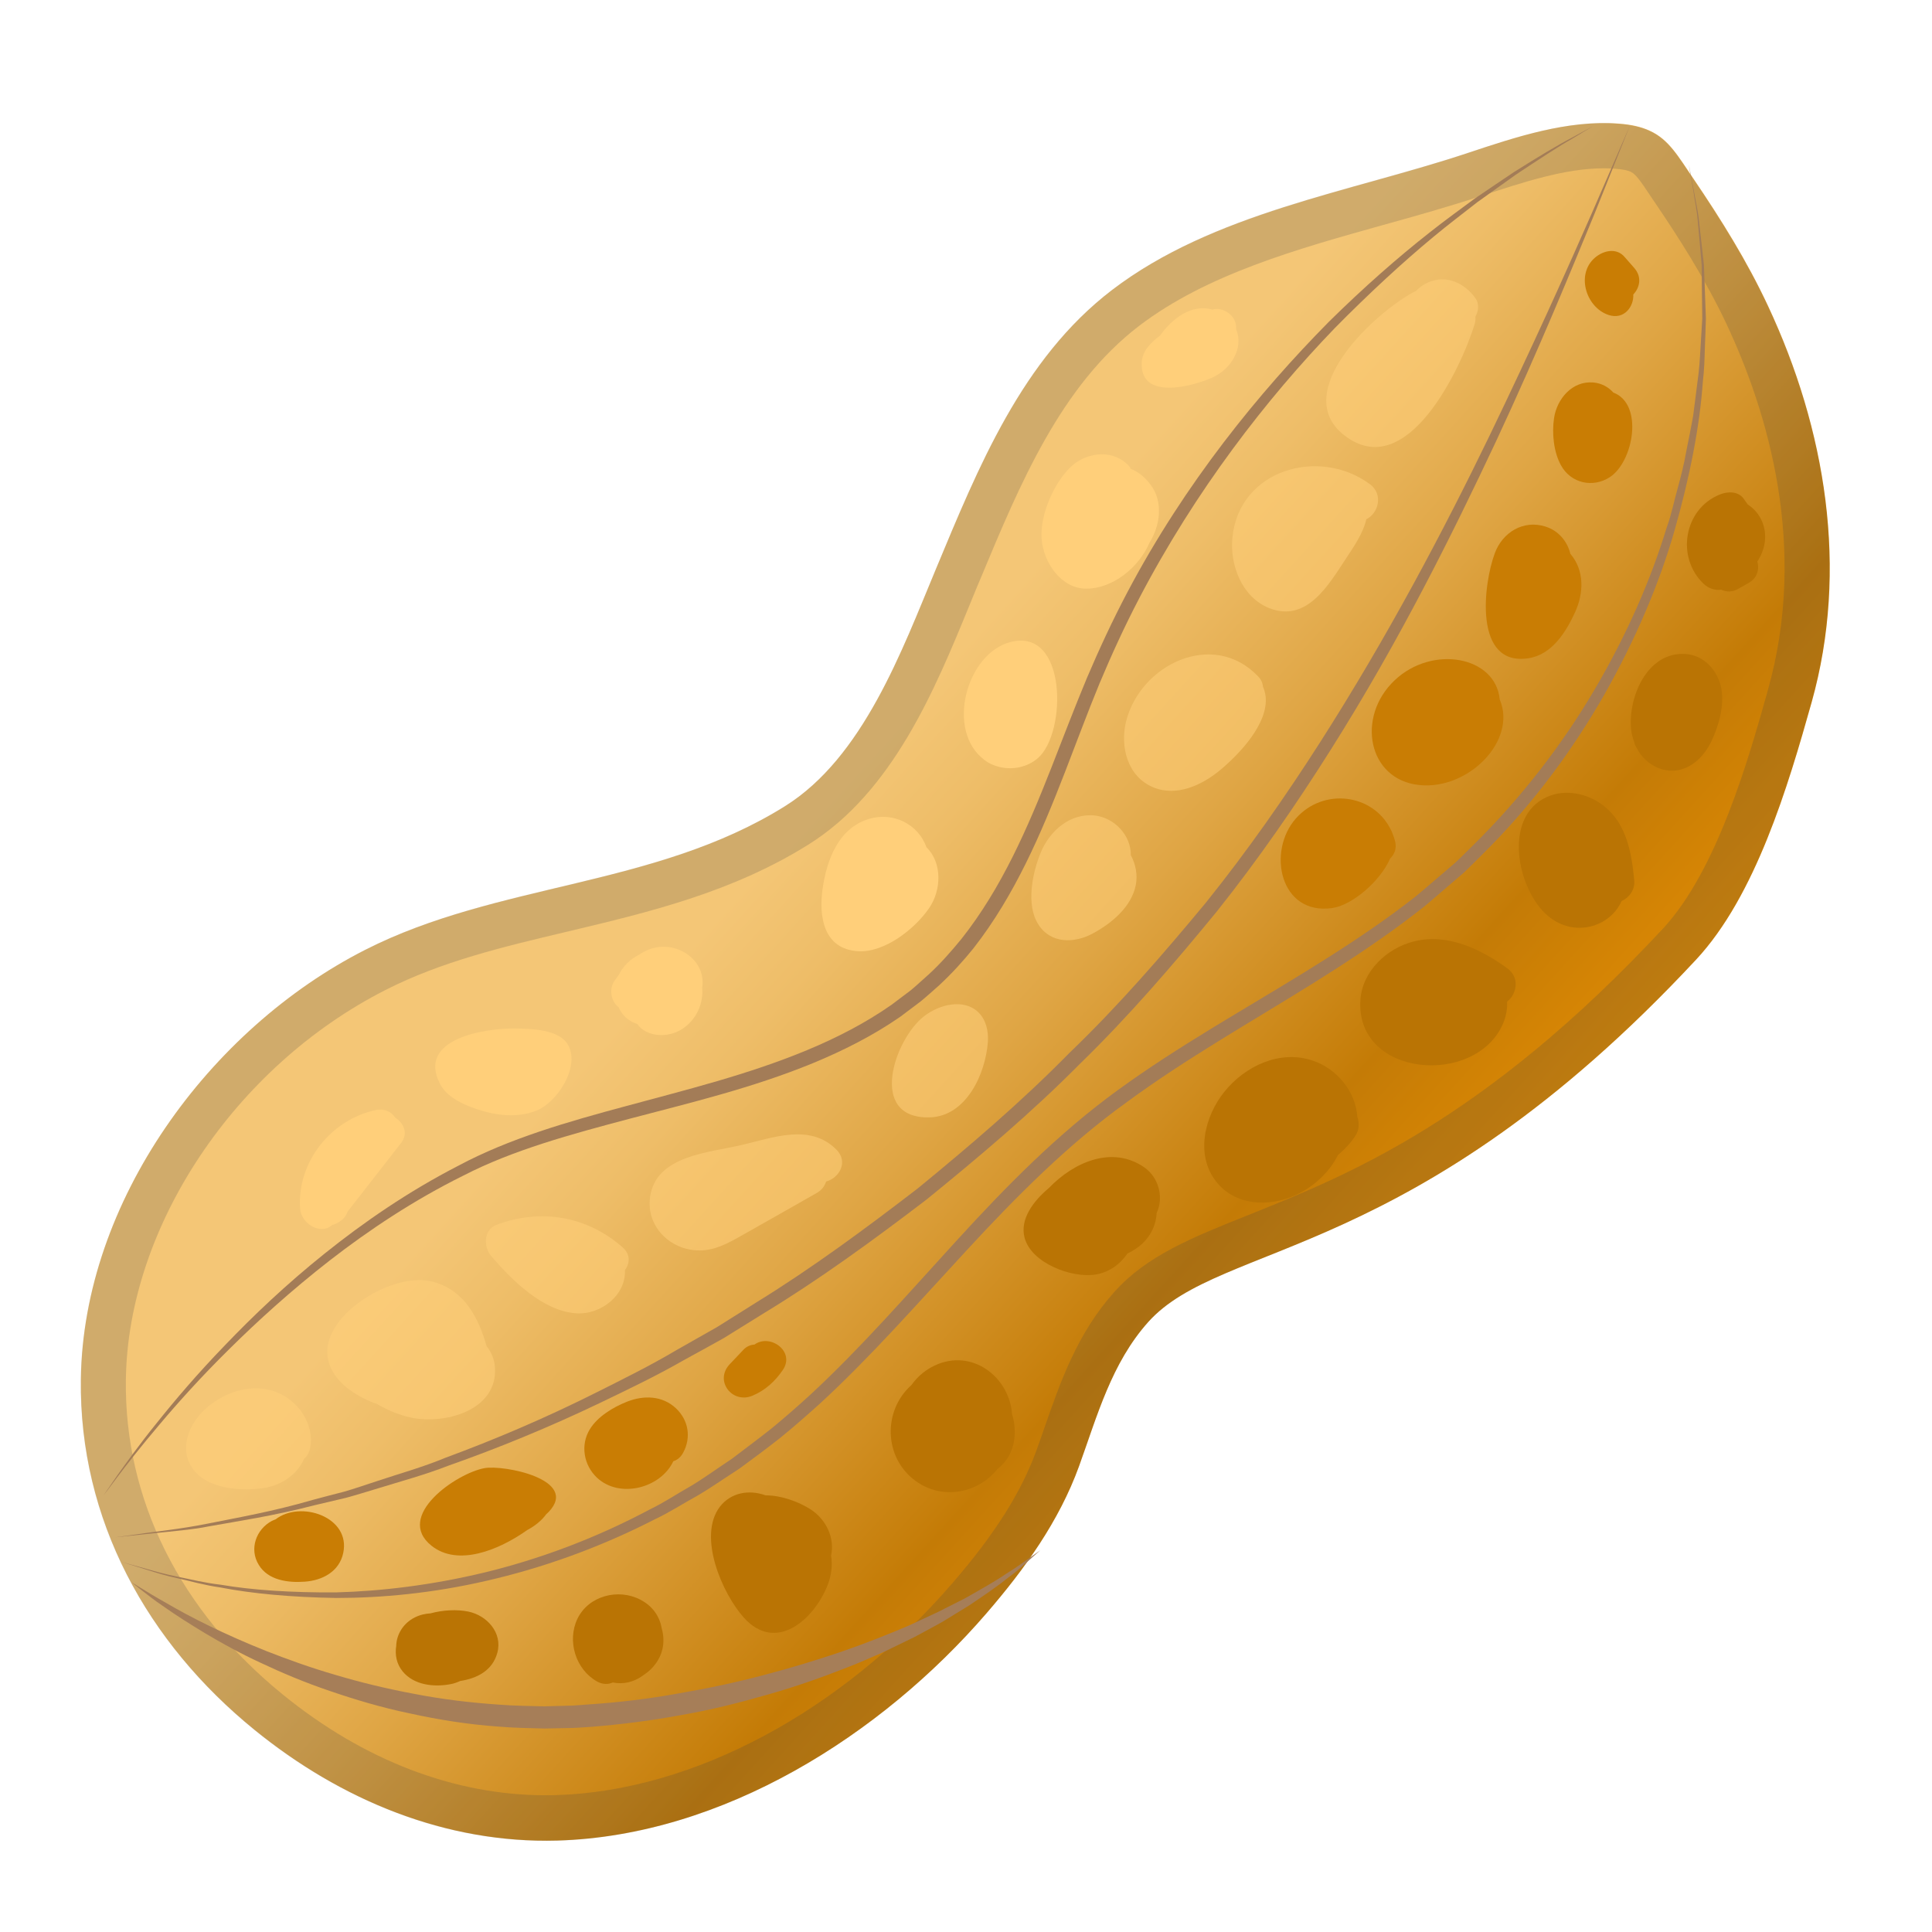
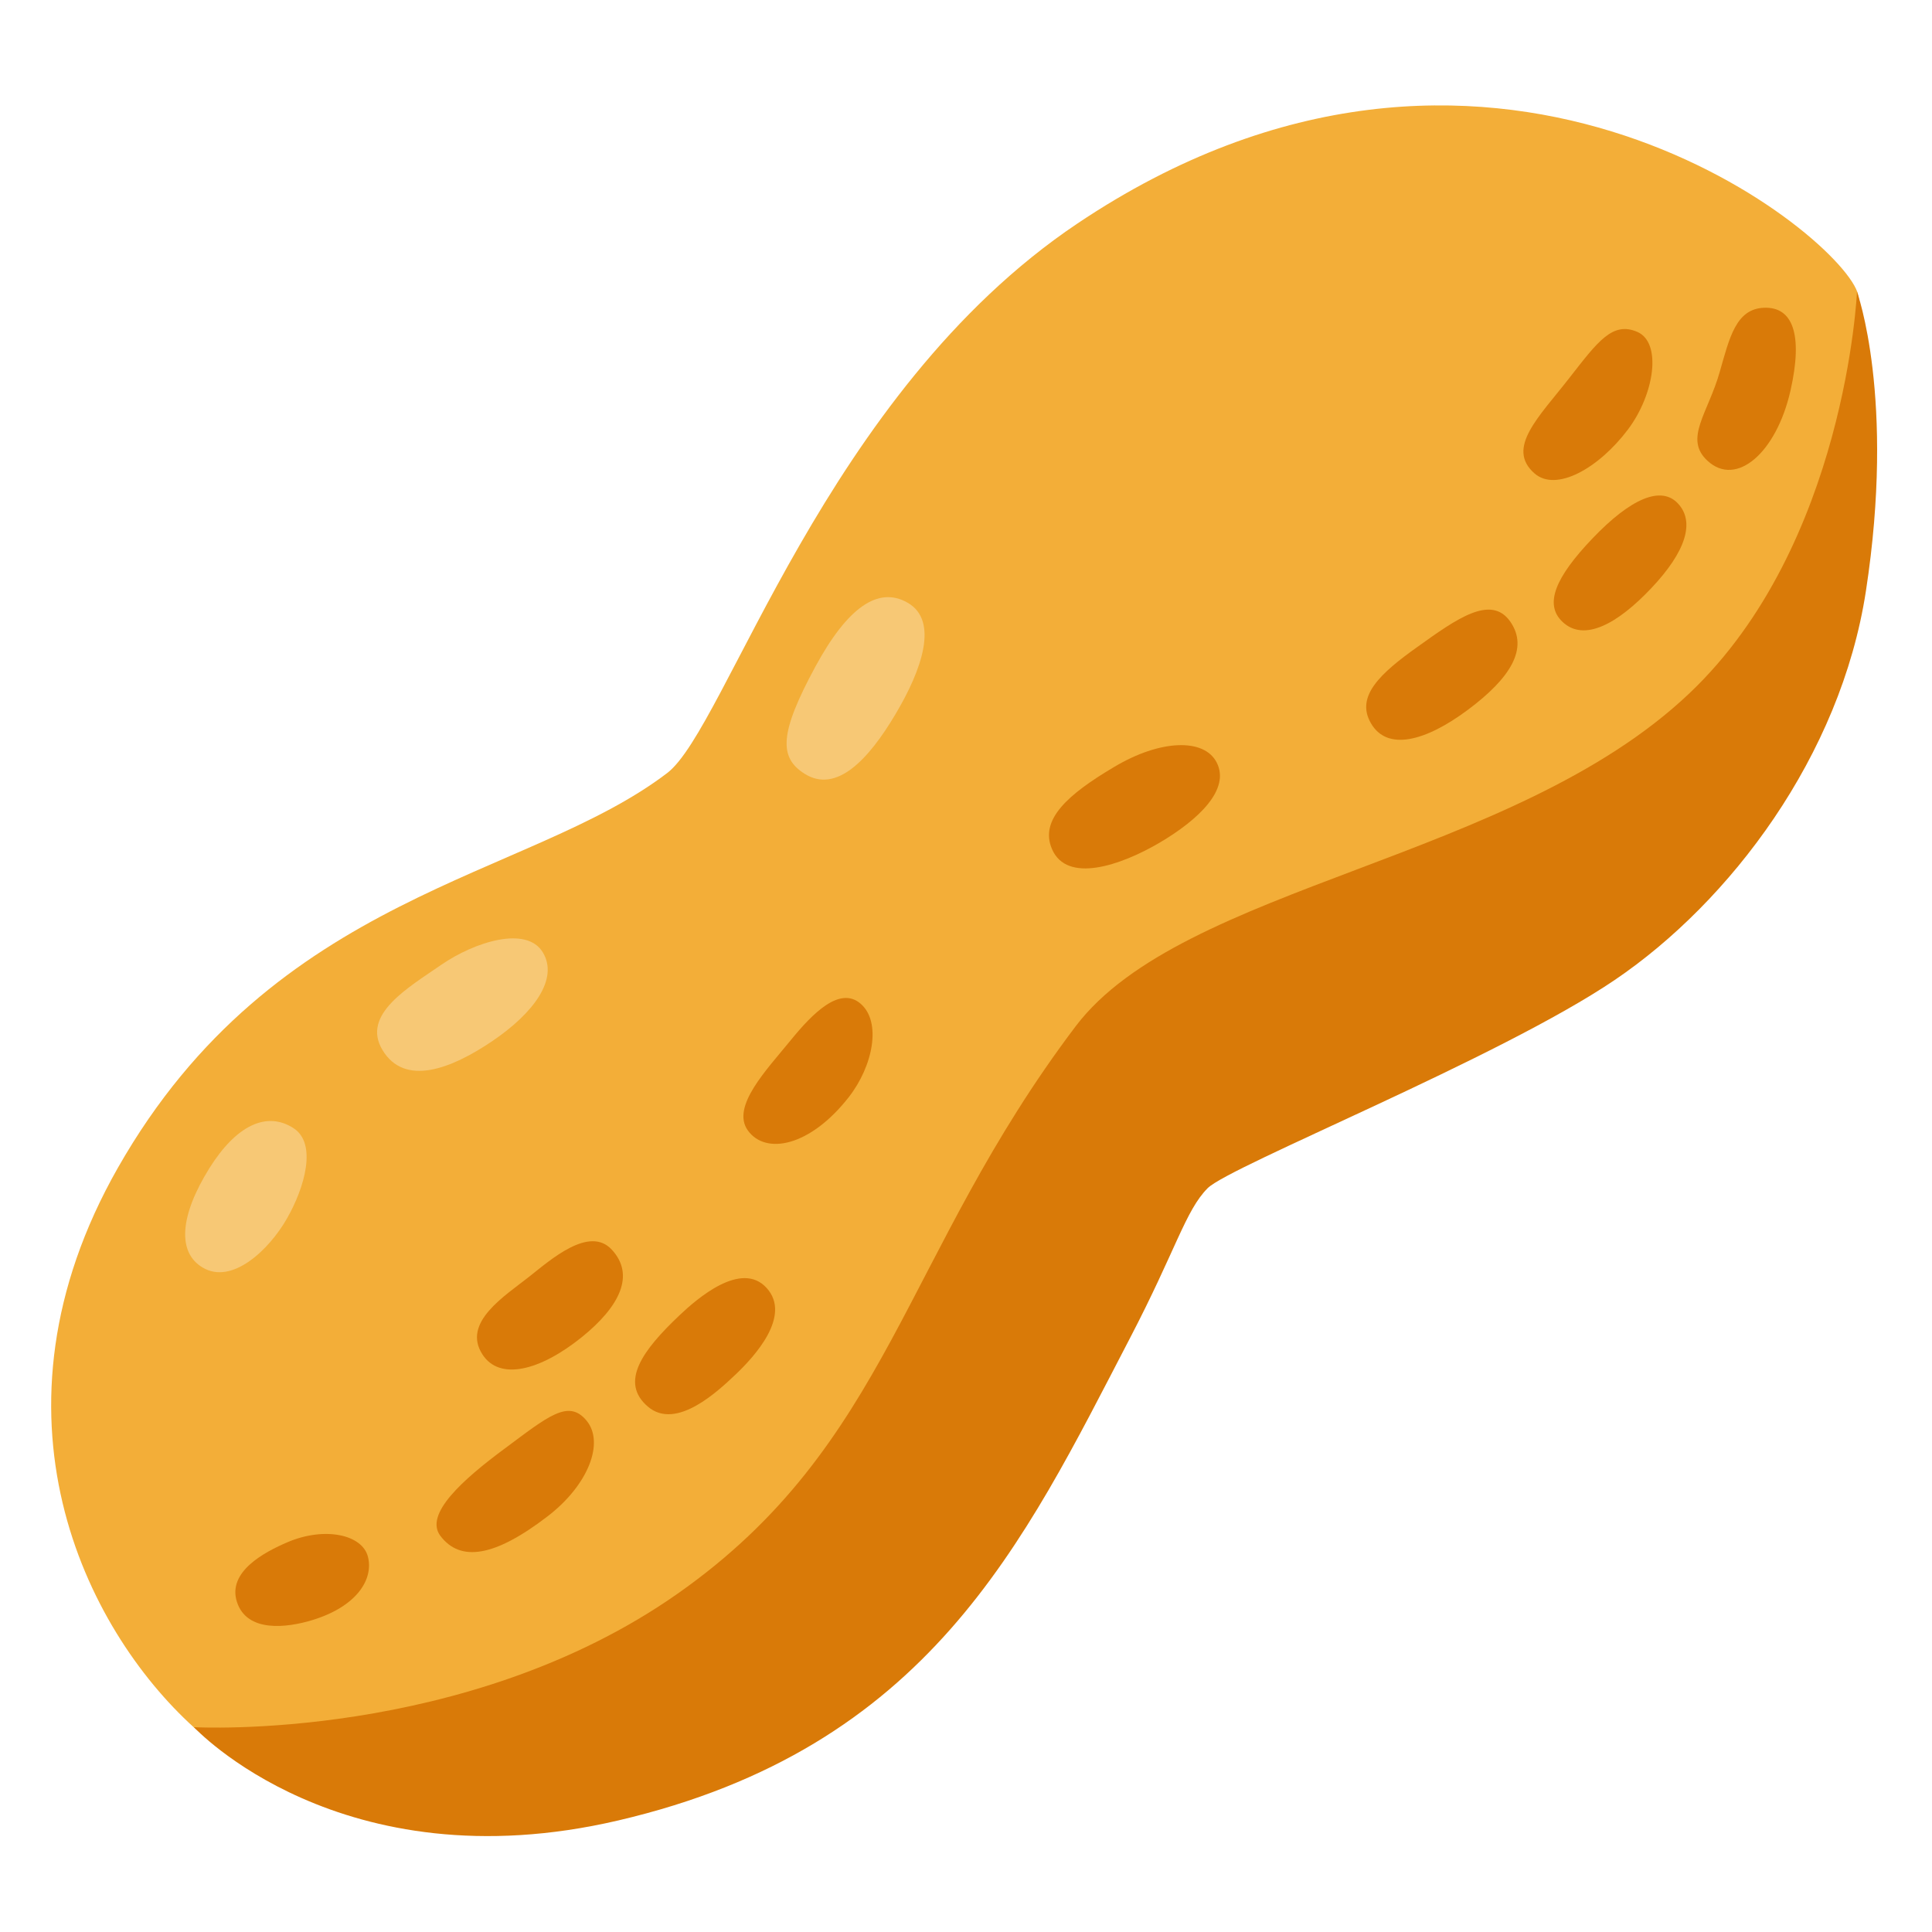
- <svg xmlns="http://www.w3.org/2000/svg" enable-background="new 0 0 128 128" viewBox="0 0 128 128">
-   <linearGradient id="a" x1="54.15" x2="92.65" y1="53.435" y2="88.435" gradientUnits="userSpaceOnUse">
-     <stop stop-color="#F4C676" offset="0" />
-     <stop stop-color="#EEBD68" offset=".132" />
-     <stop stop-color="#DFA544" offset=".381" />
-     <stop stop-color="#C67E0A" offset=".717" />
-     <stop stop-color="#C47B06" offset=".739" />
-     <stop stop-color="#E08B04" offset=".985" />
-   </linearGradient>
-   <path d="m109.3 8.66c1.27 0.58 1.87 1.67 2.92 3.21 1.83 2.7 3.53 5.43 4.91 8.38 3.83 8.18 5.37 17.46 2.9 26.27-1.57 5.59-3.72 12.83-7.66 17.06-18.76 20.14-31.43 18.57-36.3 24.01-2.43 2.72-3.37 6.2-4.58 9.55-1.32 3.64-3.6 6.81-6.12 9.73-6.99 8.1-17.49 14.75-28.44 15.07-7.41 0.21-14.37-2.7-20.06-7.33-7.1-5.77-11.63-13.91-11.51-23.23 0.15-11.78 8.52-23.21 18.84-28.45 8.8-4.47 19.19-4.13 27.8-9.51 5.19-3.24 7.76-10.33 10-15.7 2.81-6.74 5.7-13.93 11.67-18.5 6.7-5.12 15.8-6.49 23.6-9.09 3.17-1.06 6.58-2.19 9.98-1.94 0.85 0.06 1.51 0.22 2.05 0.47z" fill="url(#a)" />
-   <g opacity=".2">
-     <path d="m106.27 11.15c0.26 0 0.51 0.01 0.75 0.03 0.57 0.04 0.87 0.13 1.02 0.2 0.31 0.14 0.63 0.58 1.32 1.62l0.37 0.55c1.43 2.11 3.25 4.92 4.68 7.97 2.71 5.79 5.39 14.69 2.72 24.19-1.25 4.46-3.35 11.94-6.97 15.83-11.83 12.7-20.86 16.32-27.46 18.96-3.75 1.5-6.72 2.69-8.87 5.09-2.46 2.75-3.57 5.94-4.64 9.02-0.17 0.5-0.35 1-0.53 1.5-1 2.75-2.76 5.55-5.57 8.79-7.36 8.52-17.18 13.77-26.26 14.03-0.23 0.01-0.45 0.01-0.68 0.01-6.02 0-12.04-2.3-17.41-6.67-6.81-5.53-10.51-12.94-10.4-20.86 0.13-10.12 7.2-20.74 17.2-25.82 3.71-1.89 7.79-2.86 12.1-3.88 5.33-1.27 10.85-2.58 15.93-5.76 5.58-3.49 8.38-10.29 10.62-15.75 0.19-0.46 0.37-0.9 0.55-1.34l0.22-0.52c2.62-6.29 5.32-12.78 10.51-16.75 4.47-3.41 10.43-5.08 16.19-6.69 2.17-0.6 4.4-1.23 6.54-1.94 2.7-0.88 5.48-1.81 8.07-1.81m0-3c-3.07 0-6.13 1.02-9 1.97-7.81 2.6-16.91 3.97-23.6 9.09-5.98 4.57-8.86 11.76-11.67 18.5-2.24 5.37-4.81 12.46-10 15.7-8.61 5.38-19 5.04-27.8 9.51-10.33 5.26-18.69 16.69-18.85 28.47-0.12 9.31 4.41 17.46 11.51 23.23 5.5 4.47 12.17 7.34 19.3 7.34 0.25 0 0.51 0 0.76-0.01 10.95-0.32 21.45-6.97 28.44-15.07 2.52-2.92 4.8-6.1 6.12-9.73 1.21-3.35 2.15-6.83 4.58-9.55 4.87-5.44 17.53-3.88 36.29-24.01 3.94-4.23 6.09-11.47 7.66-17.06 2.47-8.81 0.94-18.09-2.9-26.27-1.38-2.96-3.09-5.69-4.91-8.38-1.05-1.55-1.65-2.63-2.92-3.21-0.54-0.25-1.19-0.4-2.05-0.47-0.31-0.03-0.64-0.05-0.96-0.05z" fill="#424242" />
-   </g>
-   <path d="m111.89 10.9s0.11 0.6 0.33 1.73c0.09 0.57 0.27 1.25 0.35 2.08 0.09 0.83 0.2 1.78 0.32 2.84 0.04 1.07 0.08 2.26 0.13 3.55-0.02 0.65-0.04 1.32-0.07 2.01-0.02 0.7-0.04 1.42-0.13 2.16-0.21 2.98-0.86 6.31-1.87 9.85s-2.59 7.25-4.67 10.92c-2.1 3.67-4.76 7.3-8.05 10.55-0.41 0.41-0.82 0.82-1.24 1.22-0.44 0.38-0.88 0.76-1.33 1.14s-0.88 0.77-1.35 1.15c-0.47 0.36-0.92 0.72-1.4 1.07-1.92 1.42-3.92 2.73-5.97 4.01-4.09 2.55-8.35 4.95-12.26 7.82-3.94 2.83-7.36 6.29-10.62 9.82-3.26 3.52-6.39 7.1-9.79 10.22-0.86 0.77-1.72 1.53-2.6 2.24-0.91 0.72-1.79 1.36-2.68 2.02-0.94 0.6-1.84 1.24-2.78 1.79-0.95 0.52-1.85 1.11-2.81 1.56-3.76 1.93-7.57 3.26-11.16 4.08-3.59 0.83-6.98 1.14-9.97 1.14-2.99-0.05-5.59-0.29-7.69-0.7-1.06-0.15-1.98-0.42-2.79-0.6-0.81-0.17-1.49-0.39-2.03-0.56-1.09-0.34-1.68-0.52-1.68-0.52s0.59 0.16 1.69 0.47c0.55 0.16 1.23 0.35 2.04 0.51s1.74 0.4 2.8 0.52c2.1 0.36 4.7 0.53 7.66 0.51 2.96-0.08 6.3-0.47 9.84-1.32 3.54-0.86 7.27-2.22 10.95-4.18 0.94-0.45 1.82-1.05 2.75-1.57 0.91-0.55 1.78-1.19 2.69-1.79 0.87-0.66 1.78-1.34 2.64-2.02 0.86-0.71 1.71-1.45 2.55-2.22 3.34-3.09 6.44-6.66 9.69-10.21 3.24-3.55 6.71-7.09 10.71-9.99 3.99-2.9 8.28-5.28 12.36-7.8 2.04-1.26 4.04-2.55 5.92-3.93 0.47-0.34 0.94-0.71 1.4-1.06 0.44-0.36 0.88-0.75 1.32-1.12l1.31-1.12c0.42-0.39 0.82-0.8 1.22-1.19 3.23-3.19 5.92-6.71 8.03-10.3s3.71-7.23 4.77-10.72c0.32-0.86 0.48-1.74 0.72-2.57 0.23-0.84 0.44-1.67 0.58-2.49 0.16-0.82 0.33-1.61 0.46-2.38 0.1-0.78 0.2-1.54 0.29-2.28 0.11-0.73 0.15-1.45 0.19-2.14s0.08-1.36 0.12-2c-0.02-1.29-0.03-2.47-0.04-3.53-0.09-1.06-0.17-2.01-0.25-2.84-0.06-0.83-0.23-1.52-0.3-2.09-0.21-1.14-0.3-1.74-0.3-1.74z" fill="#A37C57" />
-   <path d="m68.92 102.71s-0.19 0.17-0.54 0.48c-0.36 0.31-0.85 0.8-1.57 1.32-0.69 0.56-1.58 1.17-2.61 1.86-0.53 0.32-1.09 0.67-1.68 1.03-0.6 0.35-1.25 0.68-1.92 1.05-0.69 0.33-1.4 0.68-2.14 1.04-0.76 0.32-1.53 0.68-2.35 0.99-1.63 0.64-3.37 1.26-5.21 1.78-1.84 0.53-3.75 1.02-5.73 1.36-1.97 0.37-4 0.63-6.04 0.79-0.52 0.03-1.01 0.08-1.55 0.08l-1.51 0.03c-1.03-0.03-2.06-0.04-3.06-0.13-2.01-0.14-3.98-0.46-5.85-0.87-1.88-0.39-3.65-0.92-5.31-1.49-1.66-0.56-3.19-1.21-4.57-1.86-1.39-0.64-2.61-1.32-3.67-1.95-1.06-0.64-1.97-1.22-2.69-1.73-0.74-0.49-1.27-0.94-1.65-1.22-0.37-0.29-0.57-0.45-0.57-0.45s0.22 0.13 0.62 0.38 0.99 0.61 1.76 1.04c1.52 0.89 3.76 2.03 6.55 3.14 1.4 0.55 2.92 1.1 4.57 1.58 1.64 0.49 3.4 0.92 5.23 1.26 1.83 0.36 3.74 0.59 5.69 0.72 0.98 0.08 1.94 0.08 2.93 0.11l1.51-0.04c0.47 0 0.98-0.06 1.47-0.09 1.98-0.13 3.96-0.37 5.89-0.72 1.93-0.33 3.83-0.73 5.63-1.21 1.81-0.47 3.54-1 5.17-1.55 1.62-0.56 3.13-1.16 4.51-1.75 0.68-0.32 1.33-0.62 1.95-0.91 0.61-0.31 1.19-0.6 1.74-0.88 1.06-0.6 1.99-1.12 2.72-1.62 0.75-0.46 1.31-0.88 1.69-1.15s0.59-0.42 0.59-0.42z" fill="#A67E58" />
-   <path d="m107.97 8.36s-0.84 2.1-2.32 5.78c-1.51 3.66-3.65 8.91-6.52 15.07-2.89 6.15-6.42 13.27-10.97 20.47-2.27 3.6-4.77 7.23-7.56 10.73-2.83 3.45-5.8 6.91-9.06 10.08-3.2 3.23-6.68 6.16-10.15 8.98-3.55 2.71-7.12 5.31-10.76 7.52-0.91 0.56-1.8 1.12-2.69 1.67-0.92 0.51-1.82 1.01-2.72 1.5-1.78 1.02-3.59 1.88-5.35 2.73-3.52 1.69-6.94 3.08-10.15 4.21-1.59 0.62-3.17 1.04-4.65 1.5-0.74 0.22-1.46 0.45-2.17 0.64-0.71 0.17-1.41 0.33-2.08 0.49-2.68 0.7-5.06 1.05-7.01 1.4-0.97 0.2-1.86 0.26-2.62 0.35-0.77 0.08-1.42 0.15-1.94 0.2-1.06 0.11-1.62 0.17-1.62 0.17s0.56-0.08 1.61-0.22c1.05-0.17 2.6-0.3 4.54-0.69s4.31-0.8 6.95-1.57c0.67-0.18 1.35-0.36 2.06-0.54 0.7-0.2 1.41-0.45 2.15-0.69 1.46-0.49 3.03-0.92 4.6-1.57 3.17-1.17 6.56-2.6 10.02-4.34 1.73-0.87 3.52-1.75 5.27-2.79 0.89-0.5 1.78-1.01 2.68-1.52 0.88-0.55 1.77-1.11 2.66-1.67 3.6-2.22 7.12-4.81 10.64-7.52 3.43-2.81 6.87-5.74 10.03-8.96 3.25-3.12 6.2-6.53 9.04-9.95 2.78-3.46 5.28-7.05 7.56-10.61 4.56-7.13 8.24-14.15 11.2-20.25 2.95-6.11 5.26-11.27 6.85-14.9 1.58-3.62 2.48-5.7 2.48-5.7z" fill="#A37C57" />
-   <path d="m105.5 8.38s-0.47 0.28-1.34 0.81c-0.89 0.5-2.14 1.33-3.73 2.38-0.77 0.55-1.63 1.17-2.56 1.83-0.9 0.71-1.89 1.45-2.91 2.3-2.04 1.69-4.24 3.72-6.52 6.03-4.51 4.68-9.22 10.73-12.98 17.94-0.94 1.8-1.8 3.67-2.61 5.6-0.8 1.94-1.53 3.92-2.31 5.93-1.55 3.99-3.29 8.1-6.04 11.62-0.7 0.87-1.44 1.68-2.28 2.46-0.41 0.36-0.81 0.73-1.23 1.07l-1.34 1.01c-1.82 1.26-3.79 2.25-5.8 3.08-4.02 1.65-8.16 2.63-12.1 3.67-3.93 1.04-7.76 2.08-11.04 3.77-3.33 1.65-6.27 3.62-8.84 5.61-2.57 2-4.78 4.01-6.66 5.87-1.89 1.86-3.43 3.58-4.66 5.04-1.23 1.45-2.15 2.63-2.77 3.45-0.61 0.82-0.94 1.25-0.94 1.25s0.31-0.45 0.89-1.29c0.59-0.83 1.46-2.06 2.66-3.54 1.19-1.49 2.69-3.26 4.54-5.17 1.84-1.92 4.02-4 6.58-6.05s5.5-4.09 8.86-5.82c3.37-1.8 7.2-2.9 11.15-3.96 3.94-1.07 8.04-2.07 11.96-3.7 1.95-0.81 3.86-1.79 5.6-3.01l1.26-0.95c0.41-0.34 0.81-0.72 1.22-1.08 0.76-0.7 1.48-1.52 2.15-2.34 2.66-3.36 4.39-7.37 5.95-11.34 0.78-1.99 1.54-3.99 2.35-5.93 0.83-1.95 1.71-3.84 2.67-5.66 3.84-7.28 8.75-13.27 13.35-17.93 2.33-2.3 4.6-4.29 6.69-5.93 1.04-0.83 2.06-1.55 2.98-2.24 0.95-0.65 1.83-1.24 2.62-1.77 1.62-1.02 2.9-1.79 3.81-2.26 0.89-0.49 1.37-0.75 1.37-0.75z" fill="#A37C57" />
-   <path d="m112.87 38.68c0.3 0.29 0.74 0.45 1.16 0.39 0.34 0.15 0.73 0.17 1.1-0.04l0.71-0.4c0.6-0.34 0.73-0.92 0.59-1.43 0.24-0.37 0.42-0.79 0.49-1.27 0.14-0.99-0.29-1.97-1.12-2.5l-0.3-0.42c-0.37-0.48-1.06-0.45-1.55-0.25-2.4 0.96-2.92 4.17-1.08 5.92z" fill="#BA7404" />
-   <path d="m108.55 49.76c0.08 0.13 0.16 0.25 0.26 0.36 0.01 0.02 0.03 0.03 0.05 0.05 0.16 0.18 0.34 0.34 0.55 0.47 0.09 0.06 0.18 0.11 0.28 0.16 0.09 0.05 0.18 0.09 0.28 0.12 0.16 0.06 0.34 0.1 0.52 0.12h0.01c0.04 0 0.07 0.02 0.11 0.02 1.3 0.07 2.28-0.89 2.79-1.98 0.48-1.03 0.85-2.33 0.64-3.47-0.22-1.17-1.13-2.2-2.36-2.28-2.55-0.18-3.84 2.88-3.61 5.02 0.03 0.29 0.11 0.57 0.21 0.84 0.02 0.04 0.01 0.09 0.03 0.13 0.05 0.12 0.12 0.22 0.18 0.32 0.02 0.05 0.04 0.09 0.06 0.12z" fill="#BA7404" />
-   <path d="m102.53 60.66c1.76 1.51 4.16 0.74 4.9-0.96 0.5-0.23 0.91-0.73 0.84-1.41-0.17-1.75-0.49-3.63-1.92-4.82-1.05-0.88-2.6-1.25-3.88-0.66-2.94 1.34-1.94 6.14 0.06 7.85z" fill="#BA7404" />
-   <path d="m99.57 67.84c0.21-0.48 0.3-0.98 0.28-1.48 0.63-0.48 0.87-1.59 0.01-2.21-1.77-1.28-3.99-2.35-6.22-1.77-1.77 0.45-3.39 1.98-3.51 3.87-0.33 5.13 7.61 5.76 9.44 1.59z" fill="#BA7404" />
-   <path d="m85.85 79.17c1.16-0.53 2.21-1.48 2.79-2.64 0.5-0.43 0.92-0.89 1.2-1.35 0.2-0.33 0.23-0.78 0.09-1.17-0.11-1.69-1.35-3.21-2.98-3.75-2.17-0.72-4.46 0.37-5.83 2.07-1.3 1.61-1.94 4.14-0.57 5.92 1.26 1.65 3.53 1.74 5.3 0.92z" fill="#BA7404" />
-   <path d="m72.59 84.44c0.88-0.14 1.63-0.68 2.1-1.39 0.24-0.11 0.46-0.24 0.68-0.4 0.81-0.59 1.22-1.44 1.26-2.28 0.48-1.01 0.16-2.35-0.82-3.03-2.1-1.46-4.65-0.37-6.32 1.37-1.05 0.88-1.93 2.08-1.61 3.29 0.44 1.68 3.12 2.7 4.71 2.44z" fill="#BA7404" />
-   <path d="m60.68 98.13c1.8 1.29 4.14 0.78 5.4-0.8 0.71-0.55 1.18-1.4 1.15-2.57-0.01-0.37-0.07-0.73-0.18-1.07-0.16-2.33-2.44-4.26-4.87-3.33-0.77 0.3-1.37 0.8-1.8 1.41-1.88 1.67-1.86 4.8 0.3 6.36z" fill="#BA7404" />
-   <path d="m49.28 107.17c2.12 2.36 4.63 0.15 5.54-2.12 0.26-0.65 0.35-1.34 0.24-1.99 0.26-1.12-0.3-2.39-1.37-3.07-0.79-0.5-1.92-0.92-2.97-0.92-1.08-0.39-2.29-0.2-3.03 0.76-1.49 1.97 0.17 5.76 1.59 7.34z" fill="#BA7404" />
-   <path d="m39.57 111.41c0.37 0.2 0.73 0.19 1.03 0.06 0.73 0.14 1.38-0.04 1.92-0.41l0.09-0.06c0.02-0.01 0.03-0.02 0.05-0.04 0.6-0.39 1.07-1 1.23-1.71 0.1-0.45 0.08-0.9-0.04-1.33-0.13-0.77-0.56-1.49-1.43-1.94-1.46-0.76-3.42-0.26-4.16 1.26-0.71 1.48-0.12 3.38 1.31 4.17z" fill="#BA7404" />
-   <path d="m26.68 110.74c0.75 0.91 2.08 1.05 3.17 0.84 0.23-0.04 0.44-0.12 0.64-0.21 1.1-0.17 2.14-0.68 2.46-1.87 0.36-1.32-0.69-2.48-1.93-2.73-0.73-0.15-1.66-0.11-2.5 0.12-0.34 0.02-0.68 0.09-1.04 0.27-0.76 0.38-1.21 1.12-1.23 1.89-0.09 0.59 0.02 1.19 0.43 1.69z" fill="#BA7404" />
-   <path d="m106.58 20.87c1.01 0.33 1.67-0.54 1.63-1.36 0.43-0.45 0.59-1.16 0.06-1.76-0.21-0.24-0.43-0.49-0.64-0.73-0.5-0.58-1.28-0.45-1.83-0.05-1.45 1.05-0.78 3.39 0.78 3.9z" fill="#C97D04" />
-   <path d="m106.66 31.61c1.57-1.03 2.25-4.84 0.23-5.6-0.33-0.37-0.78-0.62-1.33-0.67-1.39-0.12-2.41 1.08-2.6 2.36-0.15 1-0.03 2.24 0.46 3.13 0.66 1.2 2.12 1.51 3.24 0.78z" fill="#C97D04" />
-   <path d="m101.27 43.61c1.55-0.24 2.47-1.72 3.08-3.04 0.58-1.27 0.64-2.77-0.31-3.88-0.2-0.82-0.78-1.54-1.67-1.81-1.45-0.45-2.82 0.39-3.33 1.76-0.77 2.04-1.43 7.54 2.23 6.97z" fill="#C97D04" />
-   <path d="m94.02 52.01c3.25 0.35 6.51-2.94 5.34-5.67-0.27-2.87-4.47-3.64-6.97-1.26-2.55 2.42-1.77 6.57 1.63 6.93z" fill="#C97D04" />
-   <path d="m88.27 60.16c1.28-0.18 3.15-1.73 3.83-3.28 0.28-0.27 0.45-0.65 0.33-1.14-0.04-0.16-0.09-0.31-0.15-0.46-0.04-0.12-0.09-0.24-0.16-0.36-1.17-2.32-4.43-2.76-6.26-0.7-1.94 2.19-1.06 6.44 2.41 5.94z" fill="#C97D04" />
-   <path d="m49.85 92.47c0.84-0.35 1.5-0.95 2.01-1.7 0.85-1.23-0.84-2.44-1.87-1.69-0.26 0.02-0.52 0.11-0.75 0.36l-0.89 0.94c-1.04 1.09 0.15 2.65 1.5 2.09z" fill="#C97D04" />
-   <path d="m39.54 97.89c1.5 1.42 4.23 0.71 5.07-1.08 0.26-0.08 0.49-0.26 0.66-0.58 0.53-1 0.35-2.13-0.48-2.92-0.91-0.86-2.15-0.88-3.26-0.44-0.9 0.36-1.93 0.97-2.45 1.82-0.64 1.04-0.41 2.37 0.46 3.2z" fill="#C97D04" />
-   <path d="m28.59 102.41c1.74 1.39 4.45 0.3 6.34-1.04 0.49-0.26 0.95-0.62 1.26-1.05 0.05-0.05 0.11-0.1 0.16-0.15 2.06-2.16-3.01-3.14-4.26-2.9-1.85 0.34-5.97 3.17-3.5 5.14z" fill="#C97D04" />
-   <path d="m89.05 28.83c4.15 3.25 7.76-4.46 8.65-7.36 0.05-0.18 0.06-0.34 0.05-0.49 0.21-0.38 0.26-0.85 0.01-1.21-0.72-1.01-1.9-1.58-3.12-1.07-0.31 0.13-0.58 0.33-0.81 0.56-2.68 1.36-8.44 6.7-4.78 9.57z" fill="#FFCF7A" opacity=".56" />
-   <path d="m84.09 40.29c2.5 0.99 3.95-1.57 5.1-3.31 0.5-0.75 1.14-1.69 1.33-2.58 0.78-0.37 1.17-1.64 0.23-2.33-3.37-2.47-8.66-0.96-9.1 3.55-0.18 1.81 0.63 3.95 2.44 4.67z" fill="#FFCF7A" opacity=".56" />
-   <path d="m76.4 52.16c1.56 0.65 3.25-0.15 4.45-1.15 1.27-1.06 3.2-3.08 3-4.88-0.03-0.23-0.09-0.44-0.17-0.62-0.03-0.24-0.11-0.48-0.33-0.7-2.98-3.12-7.81-0.79-8.75 3.01-0.4 1.66 0.1 3.63 1.8 4.34z" fill="#FFCF7A" opacity=".56" />
-   <path d="m72.39 61.85c1.25-0.67 2.58-1.77 2.86-3.22 0.13-0.68-0.01-1.38-0.33-1.97 0.02-1.31-1.08-2.48-2.38-2.63-1.64-0.18-3 1.02-3.59 2.46-0.55 1.33-0.99 3.46-0.16 4.75 0.81 1.29 2.38 1.27 3.6 0.61z" fill="#FFCF7A" opacity=".56" />
-   <path d="m61.58 74.03c2.45-0.06 3.72-2.91 3.87-5.01 0.05-0.71-0.13-1.48-0.65-1.97-0.95-0.9-2.55-0.52-3.58 0.28-1.97 1.53-3.75 6.79 0.36 6.7z" fill="#FFCF7A" opacity=".56" />
-   <path d="m46.53 82.84c1.1-0.06 2.06-0.68 2.99-1.2 1.54-0.87 3.08-1.74 4.62-2.62 0.31-0.18 0.5-0.45 0.59-0.74 0.86-0.23 1.5-1.29 0.69-2.11-1.75-1.76-4.18-0.8-6.29-0.31-2.15 0.51-5.67 0.68-6.06 3.44-0.29 2.04 1.48 3.65 3.46 3.54z" fill="#FFCF7A" opacity=".56" />
-   <path d="m32.53 83.2c1.35 1.58 3.42 3.66 5.64 3.81 1.66 0.11 3.32-1.23 3.23-2.86 0.33-0.44 0.39-1.03-0.15-1.51-2.36-2.08-5.45-2.6-8.38-1.48-0.84 0.32-0.83 1.47-0.34 2.04z" fill="#FFCF7A" opacity=".56" />
-   <path d="m24.98 93.02c0.83 0.49 1.74 0.82 2.47 0.94 2.21 0.37 5.54-0.59 5.34-3.38-0.04-0.54-0.24-1.01-0.55-1.39-0.53-1.87-1.46-3.68-3.48-4.25-2.01-0.57-4.75 0.84-6.05 2.32-2.31 2.63-0.36 4.83 2.27 5.76z" fill="#FFCF7A" opacity=".56" />
-   <path d="m17.45 98.59c1.16-0.17 2.24-0.88 2.69-1.93 0.21-0.19 0.37-0.45 0.42-0.79 0.25-1.54-0.78-3.03-2.18-3.61-1.58-0.65-3.37-0.1-4.63 0.96-1.19 1-1.98 2.75-0.94 4.14 0.97 1.29 3.15 1.45 4.64 1.23z" fill="#FFCF7A" opacity=".56" />
-   <path d="m20.19 104.79c1.17-0.08 2.29-0.67 2.55-1.9 0.51-2.39-2.83-3.51-4.48-2.23-0.08 0.03-0.16 0.06-0.24 0.1-1.06 0.56-1.52 1.87-0.88 2.91 0.62 1.04 1.96 1.2 3.05 1.12z" fill="#C97D04" />
-   <path d="m80.33 25.01c1.26-0.57 2.08-1.99 1.57-3.18-0.01-0.11 0-0.22-0.02-0.34-0.12-0.66-0.89-1.17-1.55-0.98h-0.01c-1.35-0.39-2.64 0.56-3.47 1.73-0.6 0.45-1.18 1.02-1.21 1.79-0.11 2.52 3.38 1.57 4.69 0.98z" fill="#FFCF7A" />
-   <path d="m71.96 39h0.02c1.74 0 3.48-1.41 4.17-3.03 0.72-1.15 0.93-2.72 0.09-3.84-0.34-0.47-0.82-0.89-1.34-1.07-0.01-0.02-0.02-0.09-0.03-0.1-1-1.21-2.79-1.06-3.87-0.08-1.15 1.04-2.11 3.23-1.99 4.81 0.12 1.61 1.32 3.31 2.95 3.31z" fill="#FFCF7A" />
-   <path d="m66.2 50.81c0.89 0.22 1.88 0.02 2.57-0.59 1.91-1.66 1.95-8.68-1.84-7.68-2.91 0.77-4.29 5.86-1.72 7.8 0.29 0.23 0.63 0.38 0.99 0.47z" fill="#FFCF7A" />
-   <path d="m56.84 63.02c1.76 0.11 3.77-1.47 4.72-2.86 0.82-1.2 0.87-3-0.18-4.03-0.55-1.53-2.19-2.35-3.79-1.88-2.04 0.6-2.82 2.73-3.09 4.63-0.26 1.83 0.05 3.99 2.34 4.14z" fill="#FFCF7A" />
-   <path d="m41 66.74c0.02 0.05 0.02 0.09 0.05 0.13 0.27 0.51 0.69 0.82 1.17 0.97 0.62 0.88 2.01 0.93 2.92 0.37 1.02-0.64 1.48-1.75 1.38-2.8 0-0.03 0.02-0.06 0.02-0.1 0.13-1.34-0.93-2.37-2.19-2.56-0.77-0.11-1.43 0.11-2.01 0.5-0.59 0.3-1.07 0.77-1.35 1.35-0.11 0.14-0.21 0.29-0.31 0.43-0.34 0.53-0.19 1.35 0.32 1.71z" fill="#FFCF7A" />
-   <path d="m34.84 73.79c0.25-0.05 0.49-0.13 0.73-0.22 1.32-0.54 2.84-2.82 2.1-4.28-0.57-1.12-2.5-1.13-3.57-1.15-1.98-0.02-6.51 0.68-4.94 3.68 0.38 0.73 1.16 1.17 1.93 1.48 1.18 0.47 2.52 0.75 3.75 0.49z" fill="#FFCF7A" />
-   <path d="m22 81.16c0.17-0.04 0.34-0.11 0.49-0.22 0.05-0.03 0.09-0.07 0.14-0.1 0.22-0.17 0.33-0.37 0.4-0.57 1.18-1.51 2.36-3.03 3.54-4.54 0.5-0.64 0.18-1.32-0.38-1.68-0.26-0.38-0.7-0.63-1.28-0.51-2.98 0.63-5.23 3.44-5.03 6.52 0.07 1.01 1.36 1.8 2.12 1.1z" fill="#FFCF7A" />
+ <svg xmlns="http://www.w3.org/2000/svg" version="1.1" id="Layer_3" x="0px" y="0px" viewBox="0 0 128 128" style="enable-background:new 0 0 128 128;" xml:space="preserve">
+   <path style="fill:#F3AE38;" d="M71.38,14.81c-16.74,11.23-23.25,33.4-27.17,36.4c-9.22,7.04-26,7.88-36.4,26.16  c-9.27,16.3-2.18,30.53,5.03,37.07s21.64,1.51,21.64,1.51s23.65-13.75,23.65-15.09S74.4,75.52,81.95,67.81s37.07-22.14,37.07-22.14  s5.3-22.8,4.03-26.33C121.53,15.14,98.38-3.31,71.38,14.81z" />
+   <path style="fill:#D97A08;" d="M71.26,68C59.81,83.16,58.94,95.72,44.9,105.58s-32.05,8.85-32.05,8.85s9.69,10.48,28.11,6.18  c20.58-4.81,26.83-18.36,33.88-31.91c3.08-5.91,3.7-8.5,5.17-9.98c1.48-1.48,19.34-8.62,26.98-13.8s14.95-14.83,16.63-25.75  c1.97-12.81-0.59-19.84-0.59-19.84s-0.73,16.78-11.11,26.61C100.22,57.04,78.36,58.62,71.26,68z" />
+   <path style="fill:#F7C875;" d="M13.87,77.4c-1.95,3.13-2.15,5.57-0.44,6.58c1.93,1.15,4.37-1.14,5.57-3.23  c1.2-2.09,2.02-5,0.44-6.01C17.67,73.6,15.65,74.55,13.87,77.4z" />
+   <path style="fill:#F7C875;" d="M25.33,69.55c1.47,2.47,4.56,1.27,7.28-0.57s4.43-4.11,3.35-5.89c-1.08-1.77-4.49-0.7-6.71,0.82  C27.04,65.44,23.94,67.21,25.33,69.55z" />
+   <path style="fill:#F7C875;" d="M53.3,51.26c2.12,1.34,4.25-0.95,6.02-3.93c1.77-2.97,2.89-6.21,0.81-7.4  c-1.95-1.12-3.99,0.33-6.1,4.22C51.63,48.58,51.6,50.18,53.3,51.26z" />
+   <path style="fill:#D97A08;" d="M15.7,106.14c0.66,2.02,3.27,1.73,5.04,1.18c2.9-0.9,4.01-2.68,3.64-4.17s-2.87-2.02-5.32-0.98  C17.49,102.84,15.05,104.14,15.7,106.14z" />
+   <path style="fill:#D97A08;" d="M29.18,101.76c1.33,1.75,3.61,1.38,7.1-1.3c2.71-2.08,3.78-4.89,2.58-6.34  c-1.2-1.45-2.54-0.29-5.46,1.88C30.69,98.01,28.08,100.32,29.18,101.76z" />
+   <path style="fill:#D97A08;" d="M31.96,89.73c1.14,1.77,3.82,1.08,6.56-1.12c2.55-2.05,3.57-4.14,2.01-5.82  c-1.49-1.61-4.07,0.69-5.44,1.77C33.42,85.88,30.6,87.62,31.96,89.73z" />
+   <path style="fill:#D97A08;" d="M45.01,87.15c-2.44,2.31-3.98,4.42-2.09,6.04c1.89,1.62,4.7-1.07,5.86-2.17  c1.16-1.11,3.7-3.83,2.01-5.69C49.11,83.48,46.17,86.05,45.01,87.15z" />
+   <path style="fill:#D97A08;" d="M52.41,68.89c-1.61,1.98-4,4.43-2.86,6.01c1.19,1.64,4.13,1.06,6.69-2.22  c1.61-2.07,2.17-4.98,0.78-6.18C55.64,65.3,53.83,67.15,52.41,68.89z" />
+   <path style="fill:#D97A08;" d="M69.7,56.26c0.99,2.28,4.51,1.1,7.11-0.42c2.6-1.53,4.71-3.54,3.8-5.32  c-0.83-1.63-3.74-1.53-6.79,0.29C70.76,52.62,68.85,54.31,69.7,56.26z" />
+   <path style="fill:#D97A08;" d="M90.83,47.92c1.07,1.85,3.59,1.22,6.43-0.9c2.79-2.08,4.05-4.06,2.79-5.85  c-1.27-1.79-3.52-0.19-6.1,1.66C91.44,44.61,89.79,46.14,90.83,47.92z" />
+   <path style="fill:#D97A08;" d="M103.52,41.2c1.44,1.36,3.67,0.11,5.88-2.23c2.32-2.45,2.89-4.4,1.78-5.6c-1.1-1.2-3.1-0.4-5.7,2.33  C103.07,38.23,102.28,40.03,103.52,41.2z" />
+   <path style="fill:#D97A08;" d="M103.99,25.02c-2.03,2.61-4.24,4.66-2.33,6.34c1.43,1.26,4.25-0.32,6.2-2.91  c1.75-2.33,2.26-5.74,0.62-6.46C106.84,21.28,105.87,22.61,103.99,25.02z" />
+   <path style="fill:#D97A08;" d="M113.94,24.63c-0.78,2.76-2.41,4.45-0.8,5.91c1.9,1.74,4.54-0.53,5.48-4.64  c0.86-3.79,0.13-5.58-1.74-5.51C115.01,20.45,114.58,22.39,113.94,24.63z" />
</svg>
